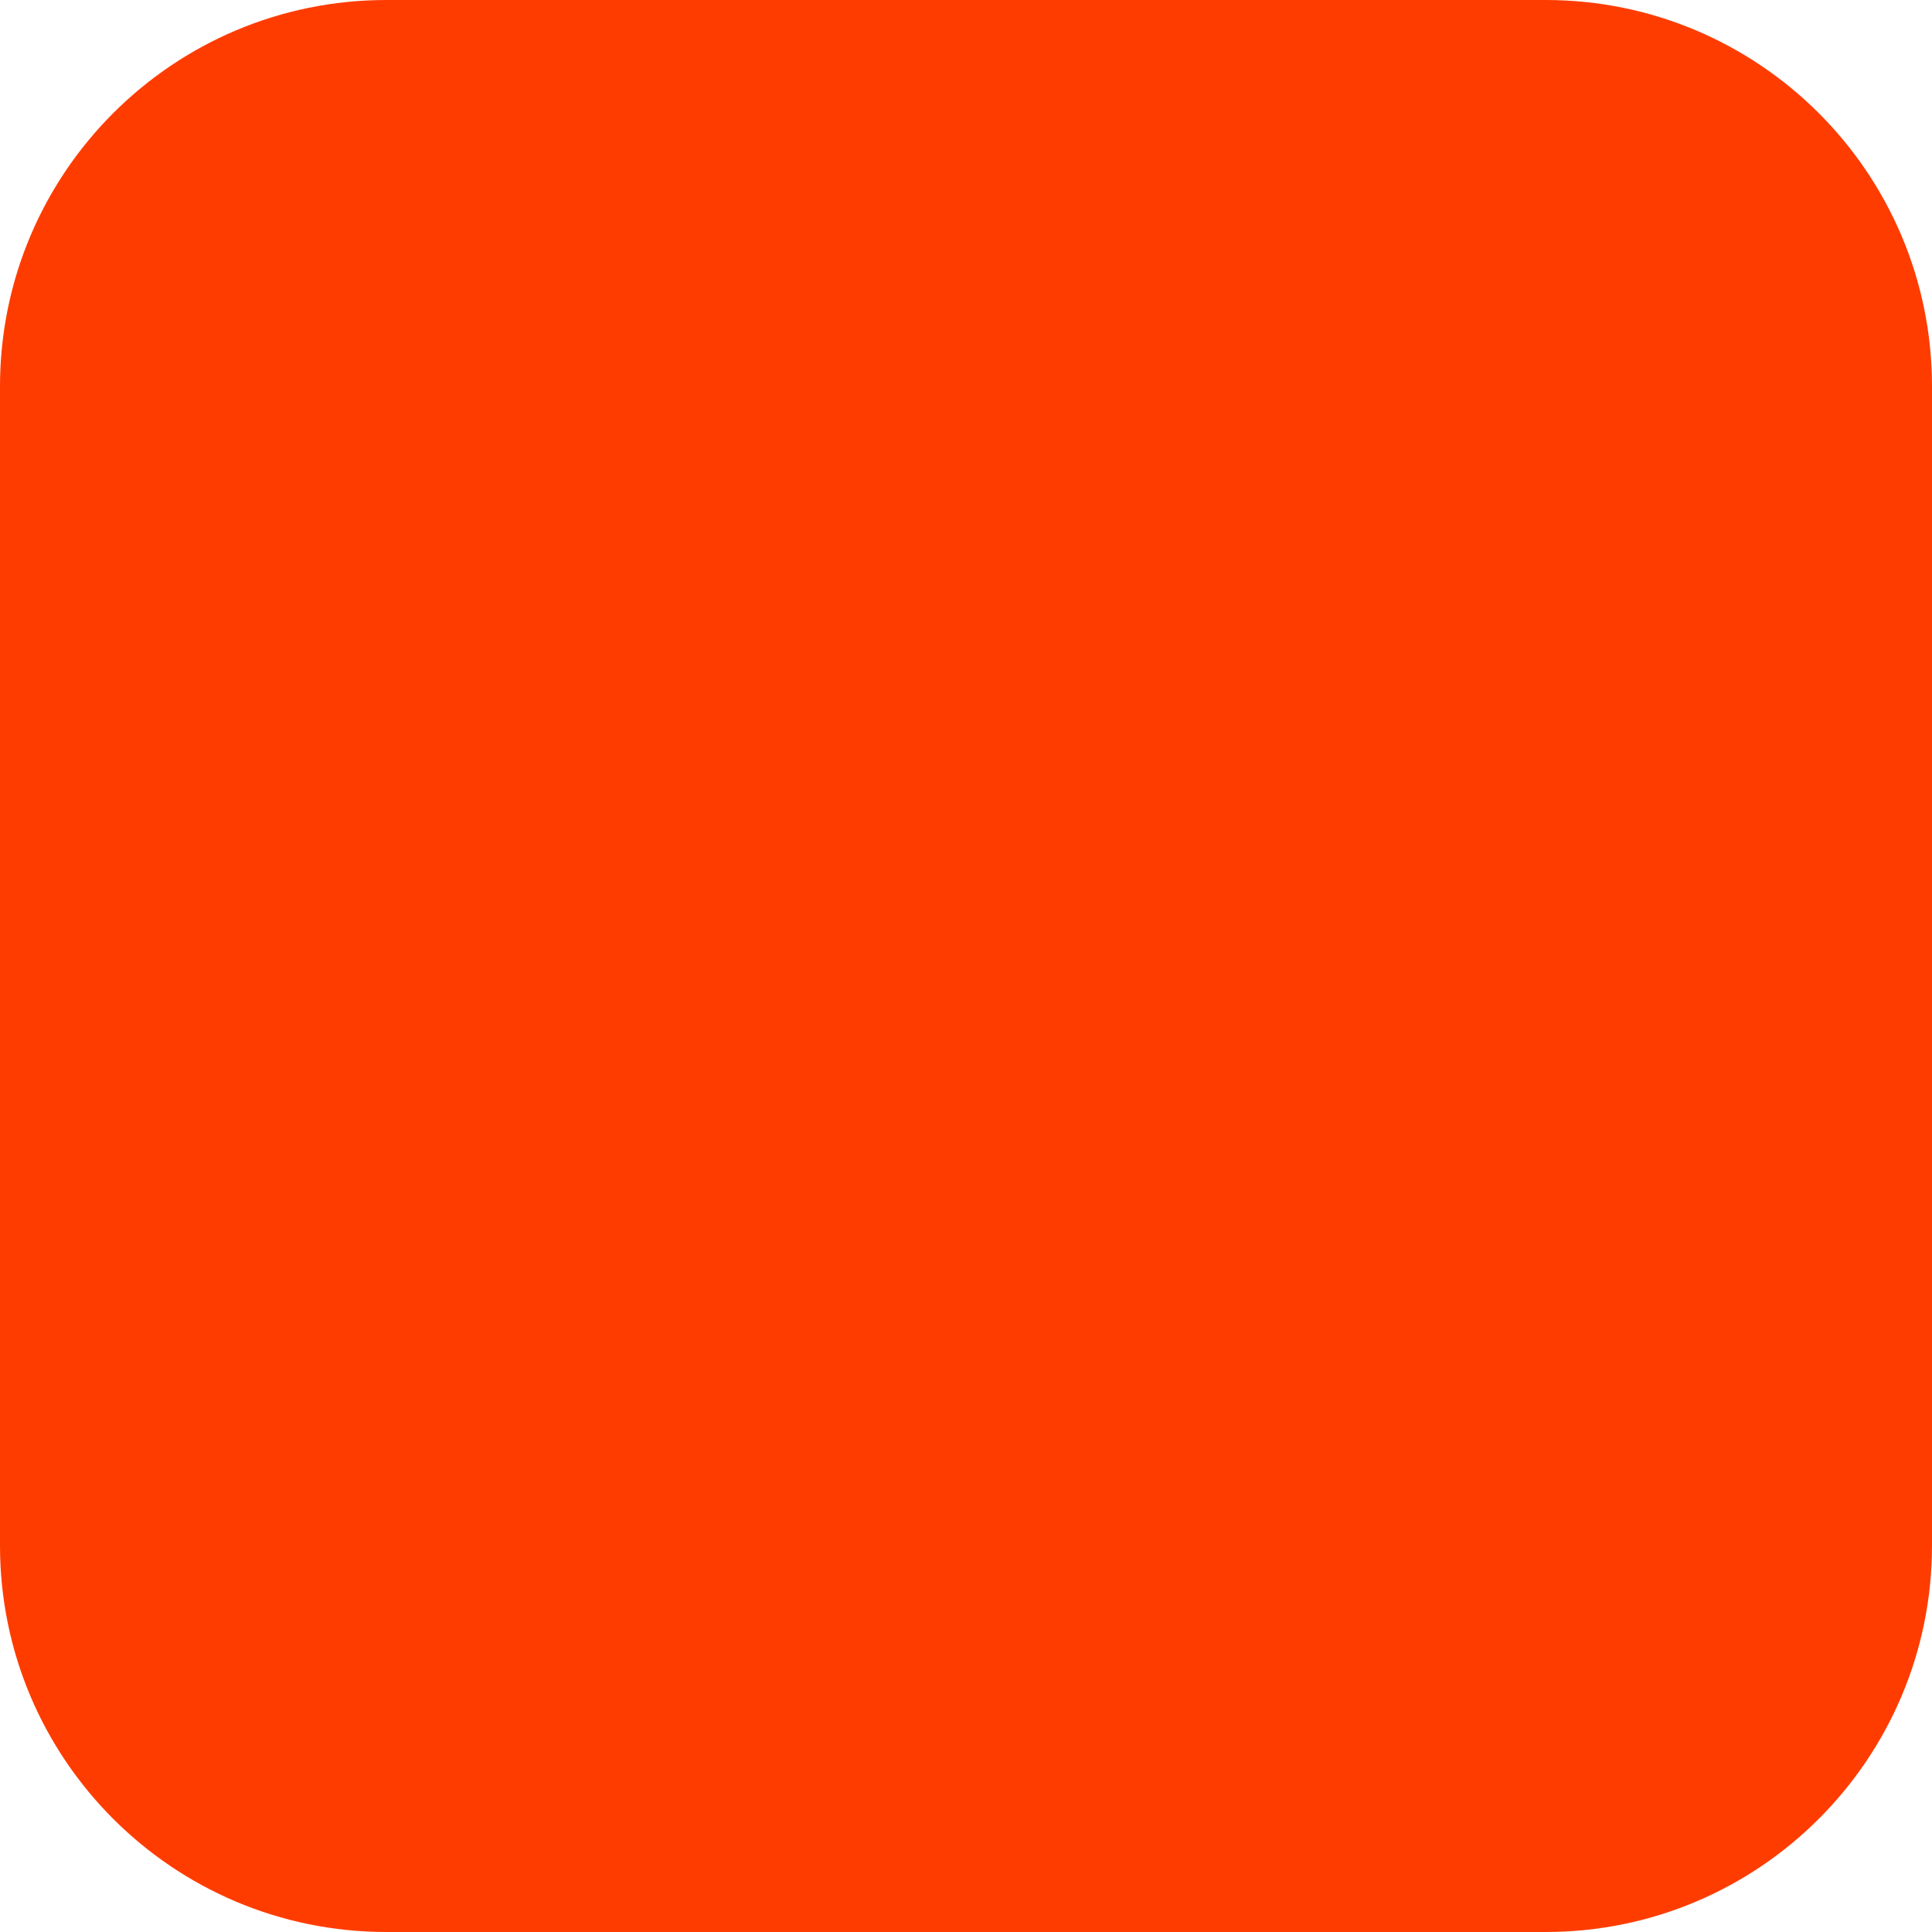
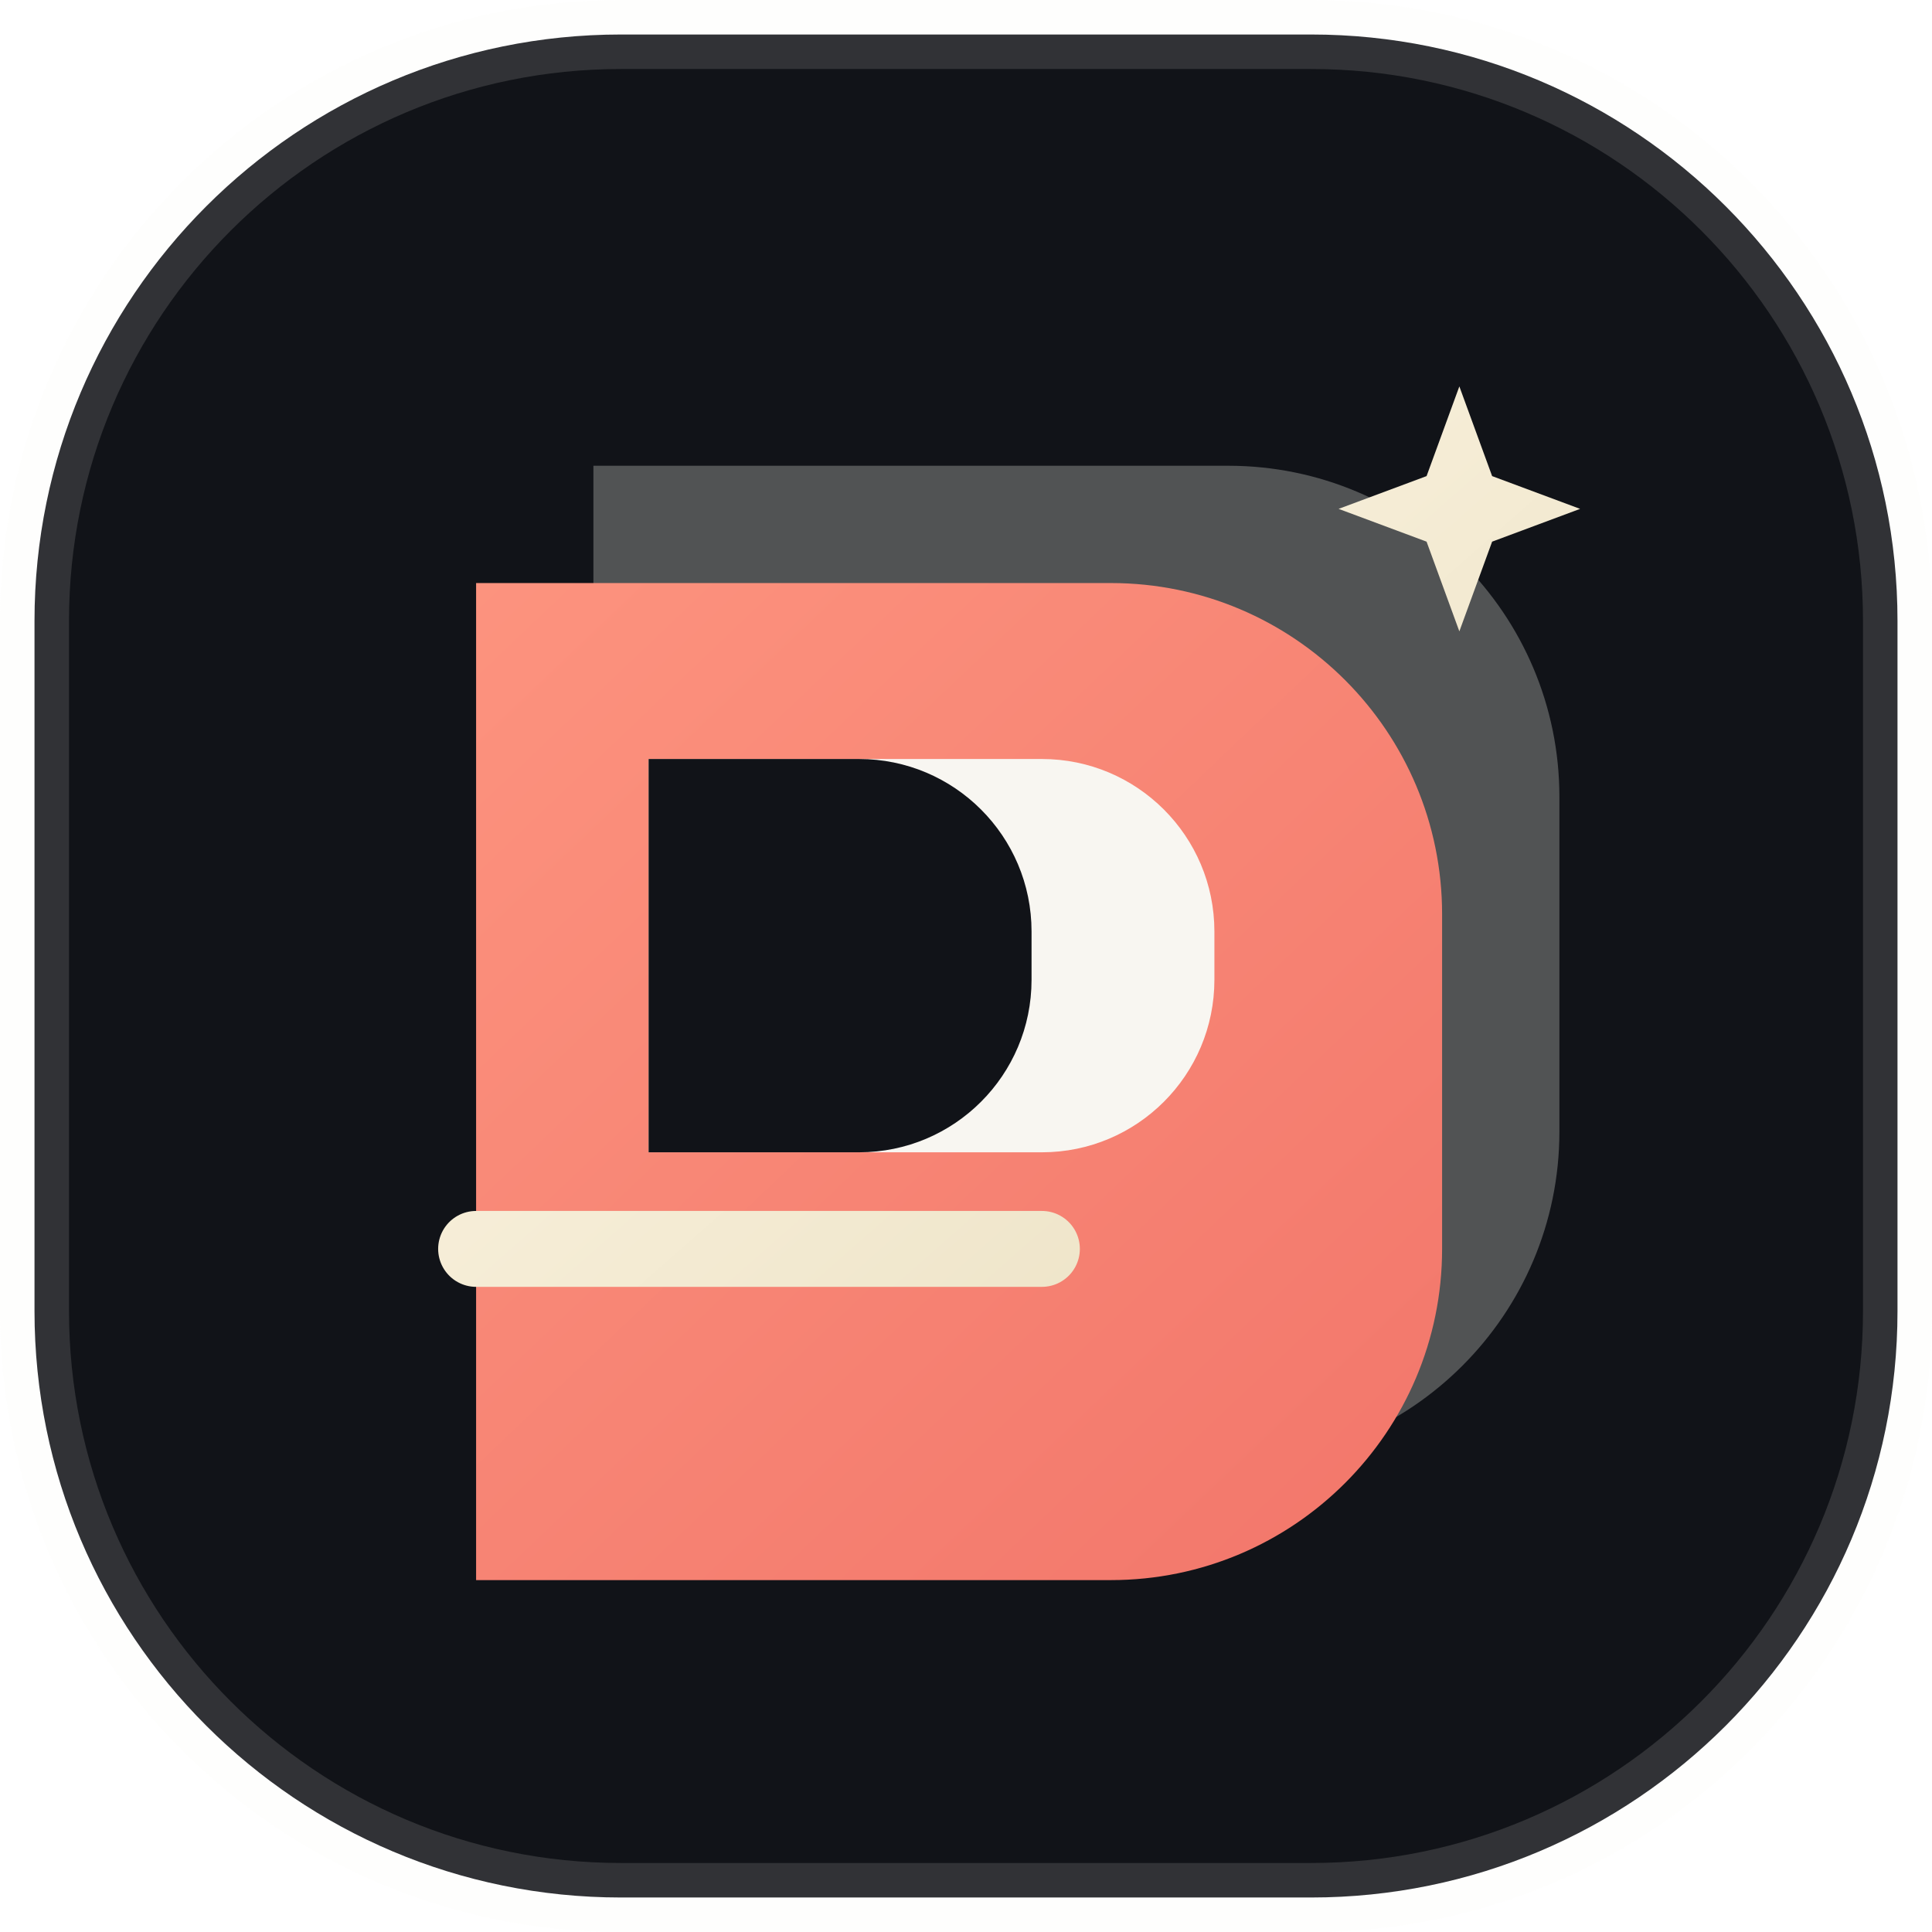
- <svg xmlns="http://www.w3.org/2000/svg" width="180" height="180" viewBox="0 0 180 180" fill="none">
-   <rect width="180" height="180" rx="36" fill="#FF3C00" />
+ <svg xmlns="http://www.w3.org/2000/svg" viewBox="0 0 56 56" fill="none">
+   <defs>
+     <linearGradient id="coral" x1="9" y1="8" x2="48" y2="49" gradientUnits="userSpaceOnUse">
+       <stop stop-color="#FF9A83" />
+       <stop offset="1" stop-color="#F07167" />
+     </linearGradient>
+     <linearGradient id="paper" x1="14" y1="12" x2="43" y2="45" gradientUnits="userSpaceOnUse">
+       <stop stop-color="#FFF8E8" />
+       <stop offset="1" stop-color="#E8DDBD" />
+     </linearGradient>
+   </defs>
+   <rect x="1" y="1" width="54" height="54" rx="17" fill="#111318" />
+   <rect x="1" y="1" width="54" height="54" rx="17" stroke="#F8F6F1" stroke-opacity=".14" stroke-width="2" />
+   <path d="M17.2 13.5h18.4c5.3 0 9.6 4.3 9.6 9.6v9.7c0 5.3-4.3 9.6-9.6 9.6H17.2V13.5Z" fill="#F8F6F1" fill-opacity=".28" />
+   <path d="M13.8 16.9h18.4c5.3 0 9.6 4.3 9.6 9.6v9.7c0 5.3-4.3 9.6-9.6 9.6H13.8V16.9Z" fill="url(#coral)" />
+   <path d="M18.8 22h11.4a5 5 0 0 1 5 5v1.4a5 5 0 0 1-5 5H18.8V22Z" fill="#F8F6F1" />
+   <path d="M18.8 22h6.1a5 5 0 0 1 5 5v1.4a5 5 0 0 1-5 5h-6.1V22Z" fill="#111318" />
+   <path d="M13.8 36.2h16.4" stroke="url(#paper)" stroke-width="2.2" stroke-linecap="round" />
+   <path d="m42.3 11.2.95 2.6 2.55.95-2.55.95-.95 2.6-.95-2.6-2.55-.95 2.55-.95.95-2.6Z" fill="url(#paper)" />
</svg>
